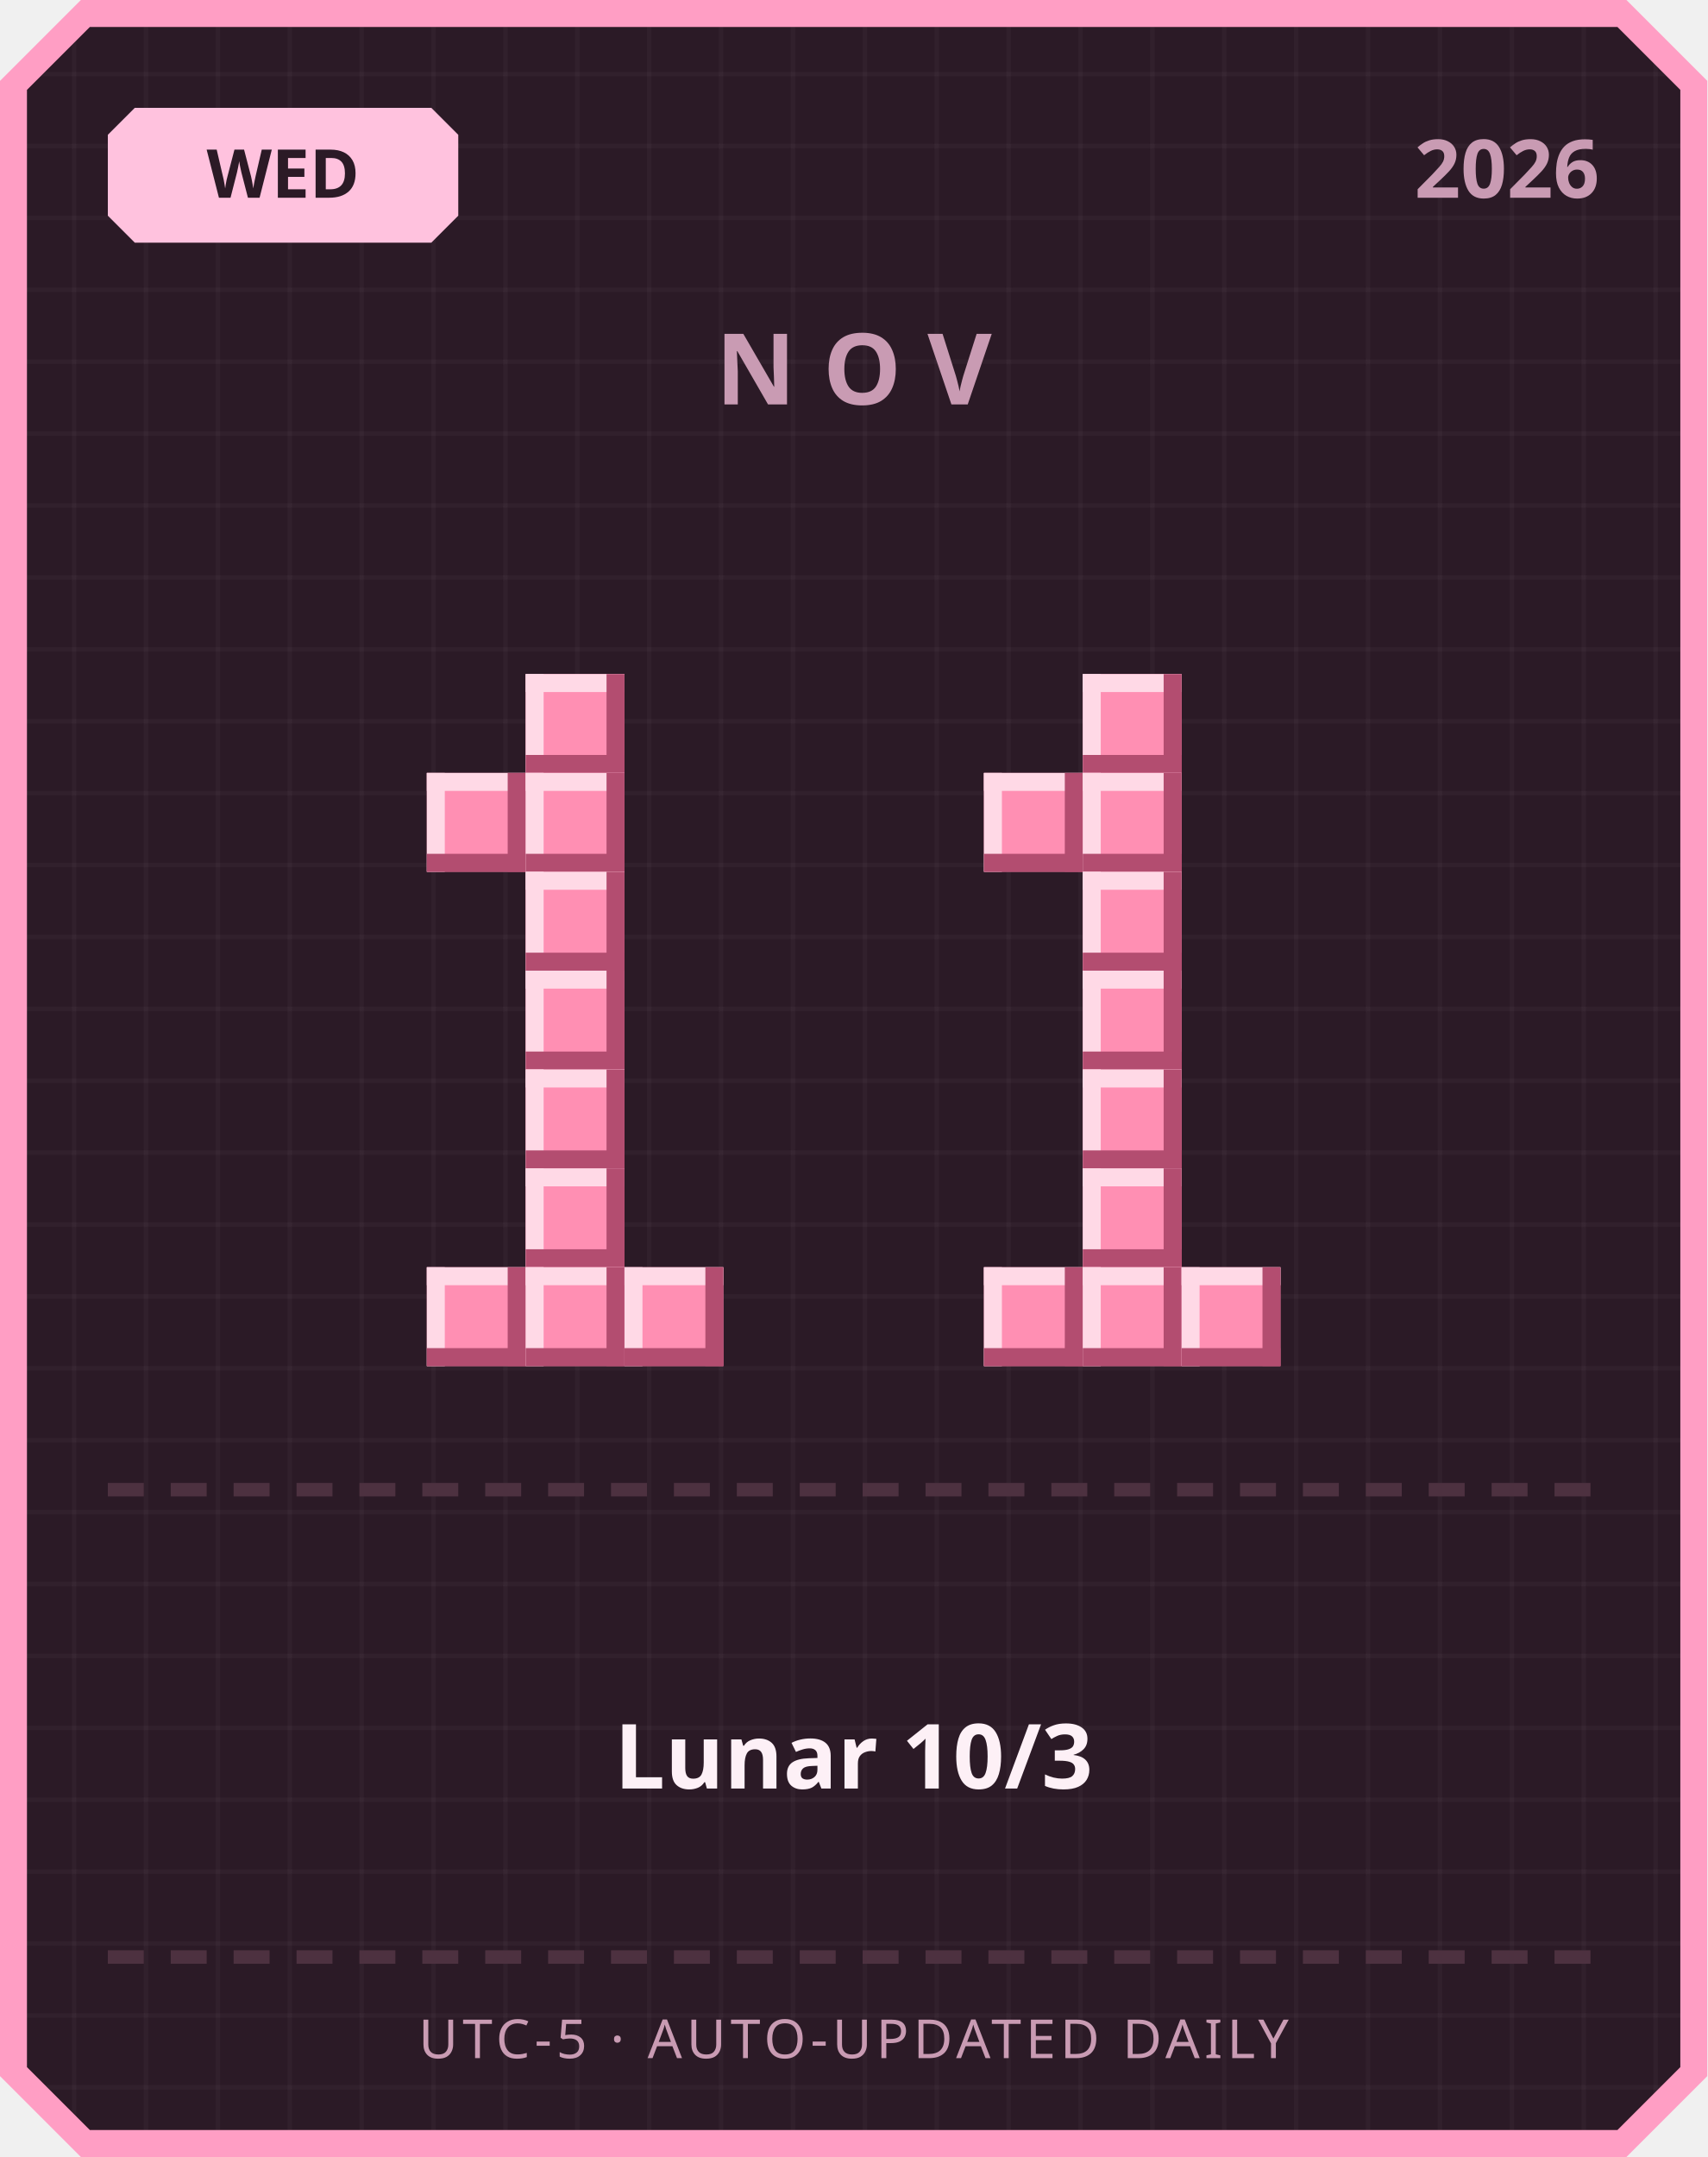
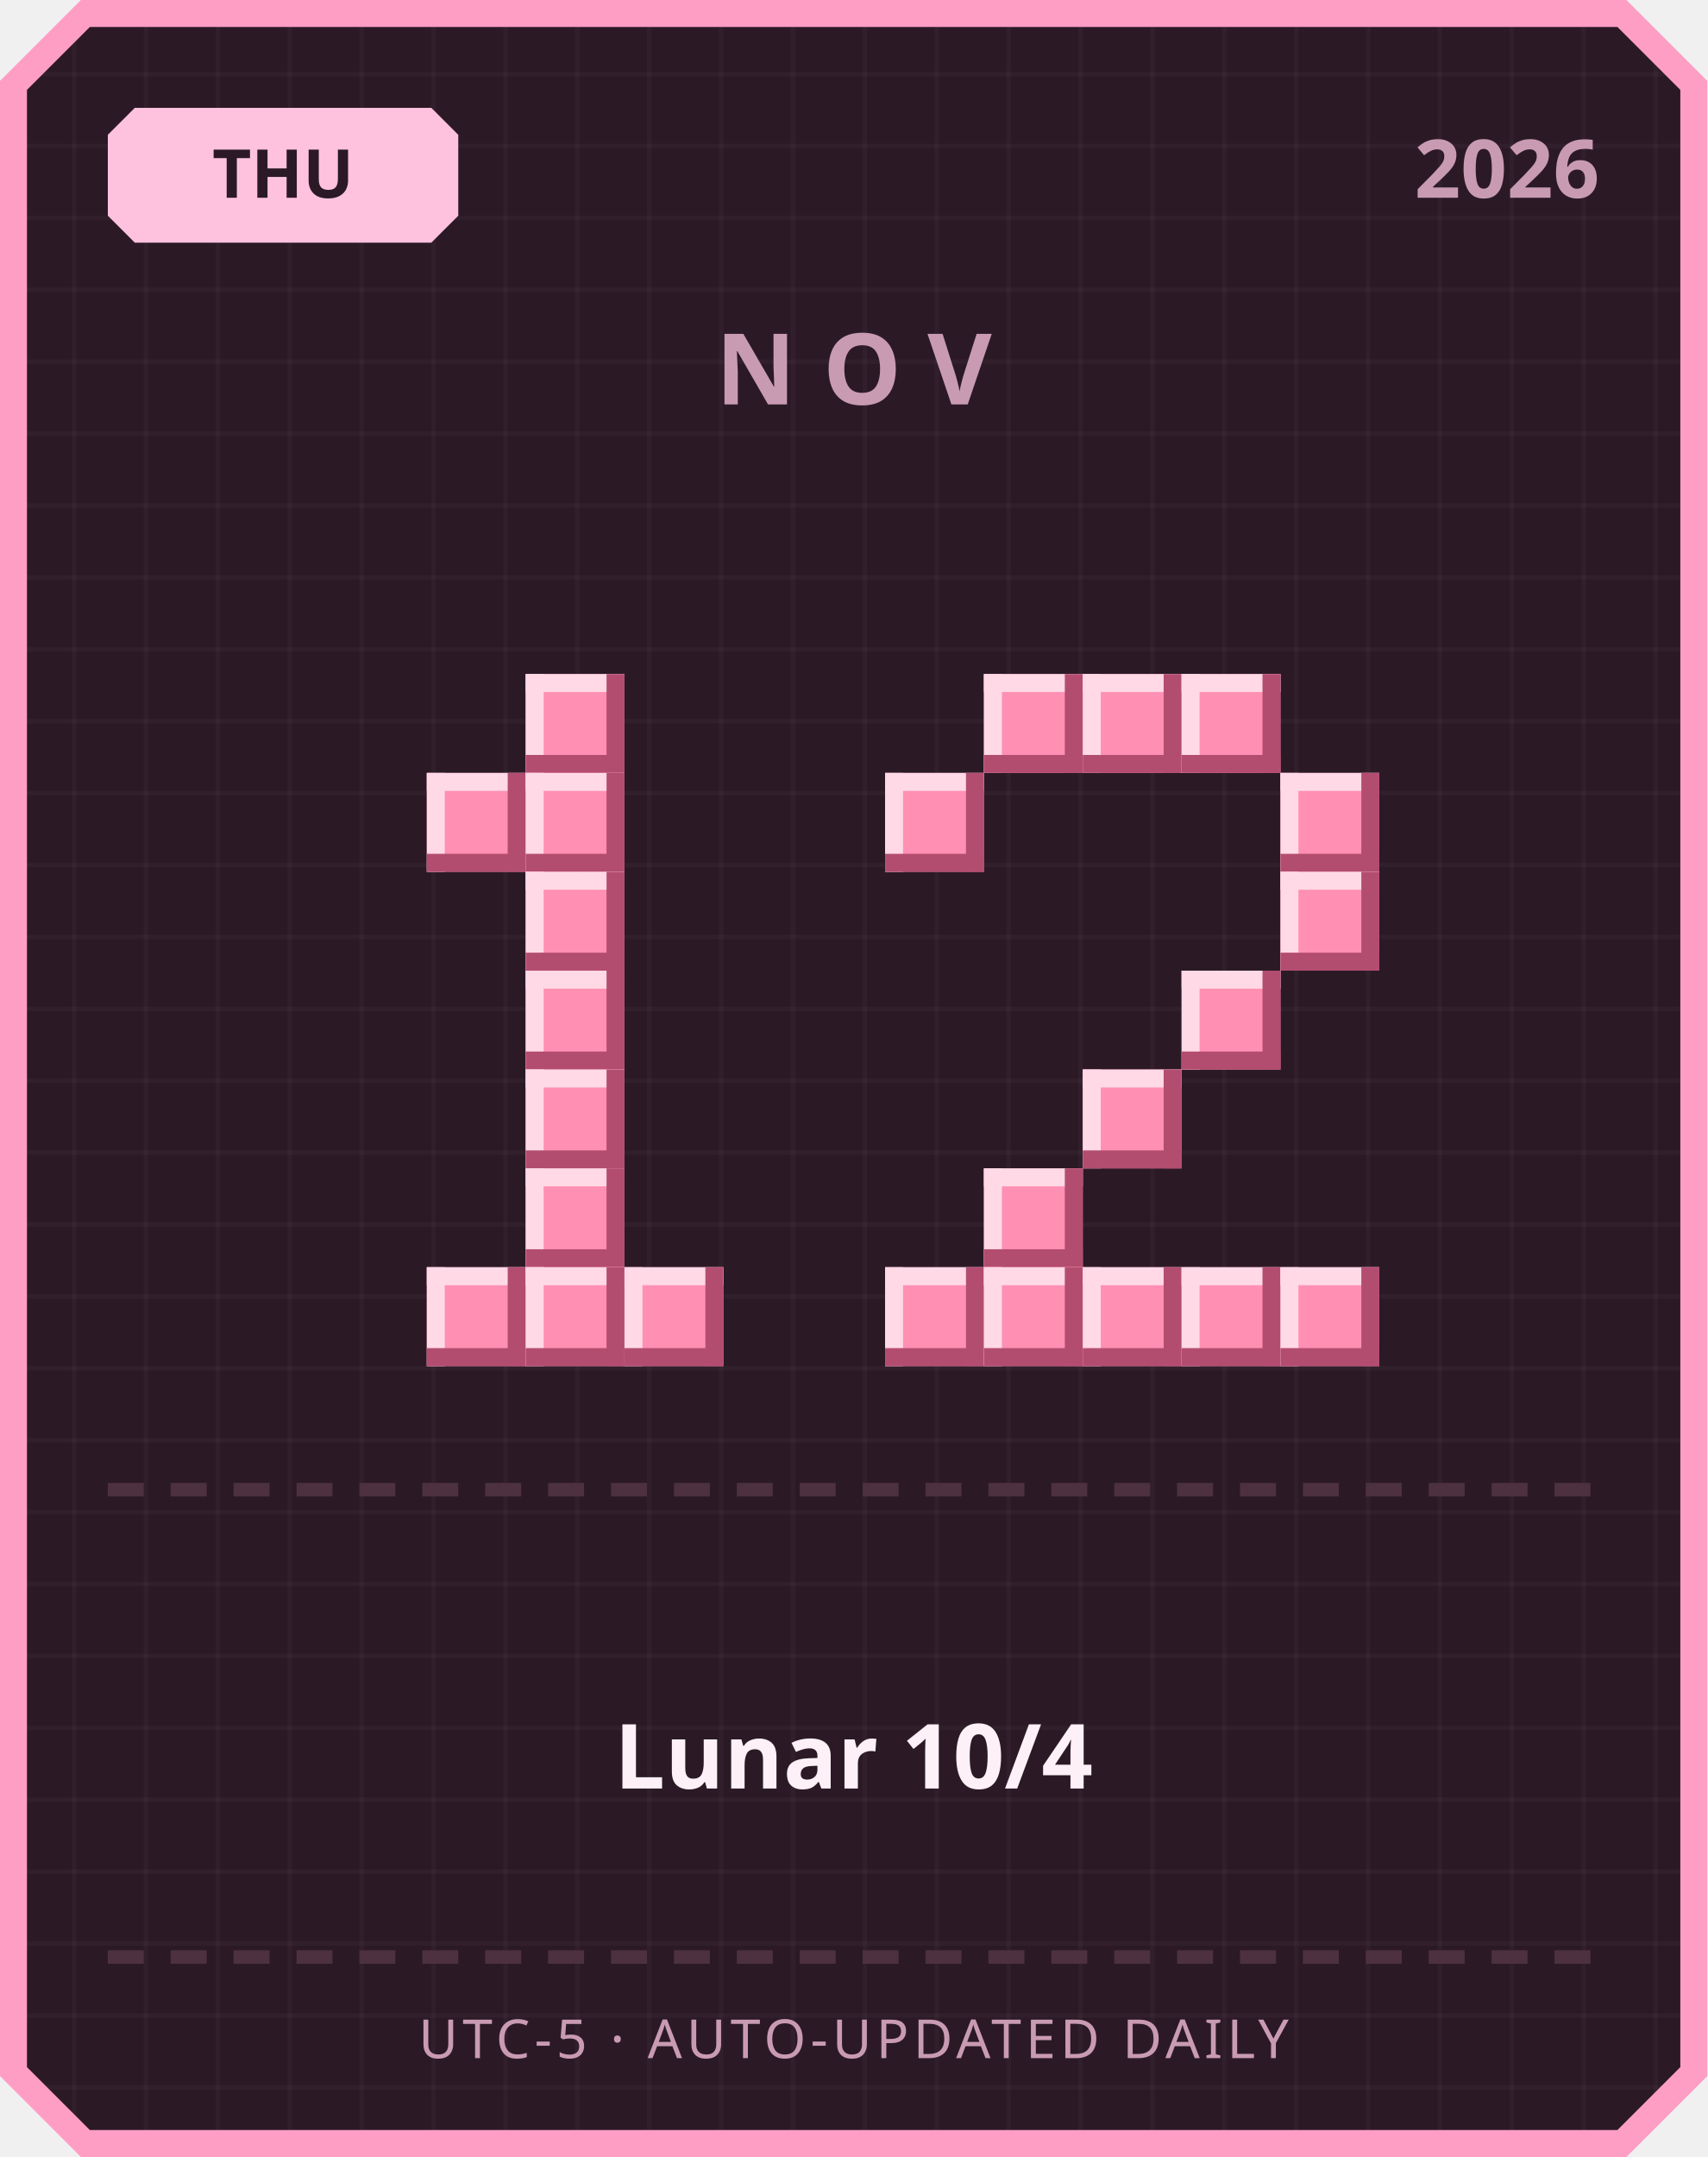
<svg xmlns="http://www.w3.org/2000/svg" width="380" height="480" viewBox="0 0 380 480">
  <defs>
    <pattern id="grid" width="16" height="16" patternUnits="userSpaceOnUse">
      <rect width="16" height="16" fill="#2b1a26" />
      <rect width="1" height="16" fill="#ffffff" opacity="0.03" />
      <rect width="16" height="1" fill="#ffffff" opacity="0.03" />
    </pattern>
  </defs>
  <path d="M 18,0 L 362,0 L 380,18 L 380,462 L 362,480 L 18,480 L 0,462 L 0,18 Z" fill="#ff9ec4" />
  <path d="M 20,6 L 360,6 L 374,20 L 374,460 L 360,474 L 20,474 L 6,460 L 6,20 Z" fill="url(#grid)" />
  <path d="M 30,24 L 96,24 L 102,30 L 102,48 L 96,54 L 30,54 L 24,48 L 24,30 Z" fill="#ffc2de" />
-   <text x="63" y="44" text-anchor="middle" font-family="'Segoe UI', sans-serif" font-size="15" font-weight="700" fill="#2b1a26">WED</text>
+   <text x="63" y="44" text-anchor="middle" font-family="'Segoe UI', sans-serif" font-size="15" font-weight="700" fill="#2b1a26">THU</text>
  <text x="356" y="44" text-anchor="end" font-family="'Segoe UI', sans-serif" font-size="18" font-weight="700" fill="#c99bb3">2026</text>
  <text x="190" y="90" text-anchor="middle" font-family="'Segoe UI', sans-serif" font-size="22" font-weight="700" letter-spacing="6" fill="#c99bb3">NOV</text>
  <rect x="117" y="150" width="22" height="22" fill="#ff8fb3" />
  <rect x="117" y="150" width="22" height="4" fill="#ffd9e6" />
  <rect x="117" y="150" width="4" height="22" fill="#ffd9e6" />
  <rect x="117" y="168" width="22" height="4" fill="#b34d70" />
  <rect x="135" y="150" width="4" height="22" fill="#b34d70" />
  <rect x="95" y="172" width="22" height="22" fill="#ff8fb3" />
  <rect x="95" y="172" width="22" height="4" fill="#ffd9e6" />
  <rect x="95" y="172" width="4" height="22" fill="#ffd9e6" />
  <rect x="95" y="190" width="22" height="4" fill="#b34d70" />
  <rect x="113" y="172" width="4" height="22" fill="#b34d70" />
  <rect x="117" y="172" width="22" height="22" fill="#ff8fb3" />
  <rect x="117" y="172" width="22" height="4" fill="#ffd9e6" />
  <rect x="117" y="172" width="4" height="22" fill="#ffd9e6" />
  <rect x="117" y="190" width="22" height="4" fill="#b34d70" />
  <rect x="135" y="172" width="4" height="22" fill="#b34d70" />
  <rect x="117" y="194" width="22" height="22" fill="#ff8fb3" />
  <rect x="117" y="194" width="22" height="4" fill="#ffd9e6" />
  <rect x="117" y="194" width="4" height="22" fill="#ffd9e6" />
  <rect x="117" y="212" width="22" height="4" fill="#b34d70" />
  <rect x="135" y="194" width="4" height="22" fill="#b34d70" />
  <rect x="117" y="216" width="22" height="22" fill="#ff8fb3" />
  <rect x="117" y="216" width="22" height="4" fill="#ffd9e6" />
  <rect x="117" y="216" width="4" height="22" fill="#ffd9e6" />
  <rect x="117" y="234" width="22" height="4" fill="#b34d70" />
  <rect x="135" y="216" width="4" height="22" fill="#b34d70" />
  <rect x="117" y="238" width="22" height="22" fill="#ff8fb3" />
  <rect x="117" y="238" width="22" height="4" fill="#ffd9e6" />
  <rect x="117" y="238" width="4" height="22" fill="#ffd9e6" />
  <rect x="117" y="256" width="22" height="4" fill="#b34d70" />
  <rect x="135" y="238" width="4" height="22" fill="#b34d70" />
  <rect x="117" y="260" width="22" height="22" fill="#ff8fb3" />
  <rect x="117" y="260" width="22" height="4" fill="#ffd9e6" />
  <rect x="117" y="260" width="4" height="22" fill="#ffd9e6" />
  <rect x="117" y="278" width="22" height="4" fill="#b34d70" />
  <rect x="135" y="260" width="4" height="22" fill="#b34d70" />
  <rect x="95" y="282" width="22" height="22" fill="#ff8fb3" />
  <rect x="95" y="282" width="22" height="4" fill="#ffd9e6" />
  <rect x="95" y="282" width="4" height="22" fill="#ffd9e6" />
  <rect x="95" y="300" width="22" height="4" fill="#b34d70" />
  <rect x="113" y="282" width="4" height="22" fill="#b34d70" />
  <rect x="117" y="282" width="22" height="22" fill="#ff8fb3" />
  <rect x="117" y="282" width="22" height="4" fill="#ffd9e6" />
  <rect x="117" y="282" width="4" height="22" fill="#ffd9e6" />
  <rect x="117" y="300" width="22" height="4" fill="#b34d70" />
  <rect x="135" y="282" width="4" height="22" fill="#b34d70" />
  <rect x="139" y="282" width="22" height="22" fill="#ff8fb3" />
  <rect x="139" y="282" width="22" height="4" fill="#ffd9e6" />
  <rect x="139" y="282" width="4" height="22" fill="#ffd9e6" />
  <rect x="139" y="300" width="22" height="4" fill="#b34d70" />
  <rect x="157" y="282" width="4" height="22" fill="#b34d70" />
+   <rect x="219" y="150" width="22" height="22" fill="#ff8fb3" />
+   <rect x="219" y="150" width="22" height="4" fill="#ffd9e6" />
+   <rect x="219" y="150" width="4" height="22" fill="#ffd9e6" />
+   <rect x="219" y="168" width="22" height="4" fill="#b34d70" />
+   <rect x="237" y="150" width="4" height="22" fill="#b34d70" />
  <rect x="241" y="150" width="22" height="22" fill="#ff8fb3" />
  <rect x="241" y="150" width="22" height="4" fill="#ffd9e6" />
  <rect x="241" y="150" width="4" height="22" fill="#ffd9e6" />
  <rect x="241" y="168" width="22" height="4" fill="#b34d70" />
  <rect x="259" y="150" width="4" height="22" fill="#b34d70" />
-   <rect x="219" y="172" width="22" height="22" fill="#ff8fb3" />
-   <rect x="219" y="172" width="22" height="4" fill="#ffd9e6" />
-   <rect x="219" y="172" width="4" height="22" fill="#ffd9e6" />
-   <rect x="219" y="190" width="22" height="4" fill="#b34d70" />
-   <rect x="237" y="172" width="4" height="22" fill="#b34d70" />
-   <rect x="241" y="172" width="22" height="22" fill="#ff8fb3" />
-   <rect x="241" y="172" width="22" height="4" fill="#ffd9e6" />
-   <rect x="241" y="172" width="4" height="22" fill="#ffd9e6" />
-   <rect x="241" y="190" width="22" height="4" fill="#b34d70" />
-   <rect x="259" y="172" width="4" height="22" fill="#b34d70" />
-   <rect x="241" y="194" width="22" height="22" fill="#ff8fb3" />
-   <rect x="241" y="194" width="22" height="4" fill="#ffd9e6" />
-   <rect x="241" y="194" width="4" height="22" fill="#ffd9e6" />
-   <rect x="241" y="212" width="22" height="4" fill="#b34d70" />
-   <rect x="259" y="194" width="4" height="22" fill="#b34d70" />
-   <rect x="241" y="216" width="22" height="22" fill="#ff8fb3" />
-   <rect x="241" y="216" width="22" height="4" fill="#ffd9e6" />
-   <rect x="241" y="216" width="4" height="22" fill="#ffd9e6" />
-   <rect x="241" y="234" width="22" height="4" fill="#b34d70" />
-   <rect x="259" y="216" width="4" height="22" fill="#b34d70" />
+   <rect x="263" y="150" width="22" height="22" fill="#ff8fb3" />
+   <rect x="263" y="150" width="22" height="4" fill="#ffd9e6" />
+   <rect x="263" y="150" width="4" height="22" fill="#ffd9e6" />
+   <rect x="263" y="168" width="22" height="4" fill="#b34d70" />
+   <rect x="281" y="150" width="4" height="22" fill="#b34d70" />
+   <rect x="197" y="172" width="22" height="22" fill="#ff8fb3" />
+   <rect x="197" y="172" width="22" height="4" fill="#ffd9e6" />
+   <rect x="197" y="172" width="4" height="22" fill="#ffd9e6" />
+   <rect x="197" y="190" width="22" height="4" fill="#b34d70" />
+   <rect x="215" y="172" width="4" height="22" fill="#b34d70" />
+   <rect x="285" y="172" width="22" height="22" fill="#ff8fb3" />
+   <rect x="285" y="172" width="22" height="4" fill="#ffd9e6" />
+   <rect x="285" y="172" width="4" height="22" fill="#ffd9e6" />
+   <rect x="285" y="190" width="22" height="4" fill="#b34d70" />
+   <rect x="303" y="172" width="4" height="22" fill="#b34d70" />
+   <rect x="285" y="194" width="22" height="22" fill="#ff8fb3" />
+   <rect x="285" y="194" width="22" height="4" fill="#ffd9e6" />
+   <rect x="285" y="194" width="4" height="22" fill="#ffd9e6" />
+   <rect x="285" y="212" width="22" height="4" fill="#b34d70" />
+   <rect x="303" y="194" width="4" height="22" fill="#b34d70" />
+   <rect x="263" y="216" width="22" height="22" fill="#ff8fb3" />
+   <rect x="263" y="216" width="22" height="4" fill="#ffd9e6" />
+   <rect x="263" y="216" width="4" height="22" fill="#ffd9e6" />
+   <rect x="263" y="234" width="22" height="4" fill="#b34d70" />
+   <rect x="281" y="216" width="4" height="22" fill="#b34d70" />
  <rect x="241" y="238" width="22" height="22" fill="#ff8fb3" />
  <rect x="241" y="238" width="22" height="4" fill="#ffd9e6" />
  <rect x="241" y="238" width="4" height="22" fill="#ffd9e6" />
  <rect x="241" y="256" width="22" height="4" fill="#b34d70" />
  <rect x="259" y="238" width="4" height="22" fill="#b34d70" />
-   <rect x="241" y="260" width="22" height="22" fill="#ff8fb3" />
-   <rect x="241" y="260" width="22" height="4" fill="#ffd9e6" />
-   <rect x="241" y="260" width="4" height="22" fill="#ffd9e6" />
-   <rect x="241" y="278" width="22" height="4" fill="#b34d70" />
-   <rect x="259" y="260" width="4" height="22" fill="#b34d70" />
+   <rect x="219" y="260" width="22" height="22" fill="#ff8fb3" />
+   <rect x="219" y="260" width="22" height="4" fill="#ffd9e6" />
+   <rect x="219" y="260" width="4" height="22" fill="#ffd9e6" />
+   <rect x="219" y="278" width="22" height="4" fill="#b34d70" />
+   <rect x="237" y="260" width="4" height="22" fill="#b34d70" />
+   <rect x="197" y="282" width="22" height="22" fill="#ff8fb3" />
+   <rect x="197" y="282" width="22" height="4" fill="#ffd9e6" />
+   <rect x="197" y="282" width="4" height="22" fill="#ffd9e6" />
+   <rect x="197" y="300" width="22" height="4" fill="#b34d70" />
+   <rect x="215" y="282" width="4" height="22" fill="#b34d70" />
  <rect x="219" y="282" width="22" height="22" fill="#ff8fb3" />
  <rect x="219" y="282" width="22" height="4" fill="#ffd9e6" />
  <rect x="219" y="282" width="4" height="22" fill="#ffd9e6" />
  <rect x="219" y="300" width="22" height="4" fill="#b34d70" />
  <rect x="237" y="282" width="4" height="22" fill="#b34d70" />
  <rect x="241" y="282" width="22" height="22" fill="#ff8fb3" />
  <rect x="241" y="282" width="22" height="4" fill="#ffd9e6" />
  <rect x="241" y="282" width="4" height="22" fill="#ffd9e6" />
  <rect x="241" y="300" width="22" height="4" fill="#b34d70" />
  <rect x="259" y="282" width="4" height="22" fill="#b34d70" />
  <rect x="263" y="282" width="22" height="22" fill="#ff8fb3" />
  <rect x="263" y="282" width="22" height="4" fill="#ffd9e6" />
  <rect x="263" y="282" width="4" height="22" fill="#ffd9e6" />
  <rect x="263" y="300" width="22" height="4" fill="#b34d70" />
  <rect x="281" y="282" width="4" height="22" fill="#b34d70" />
+   <rect x="285" y="282" width="22" height="22" fill="#ff8fb3" />
+   <rect x="285" y="282" width="22" height="4" fill="#ffd9e6" />
+   <rect x="285" y="282" width="4" height="22" fill="#ffd9e6" />
+   <rect x="285" y="300" width="22" height="4" fill="#b34d70" />
+   <rect x="303" y="282" width="4" height="22" fill="#b34d70" />
  <rect x="24" y="330" width="8" height="3" fill="#4d3140" />
  <rect x="38" y="330" width="8" height="3" fill="#4d3140" />
  <rect x="52" y="330" width="8" height="3" fill="#4d3140" />
  <rect x="66" y="330" width="8" height="3" fill="#4d3140" />
  <rect x="80" y="330" width="8" height="3" fill="#4d3140" />
  <rect x="94" y="330" width="8" height="3" fill="#4d3140" />
  <rect x="108" y="330" width="8" height="3" fill="#4d3140" />
  <rect x="122" y="330" width="8" height="3" fill="#4d3140" />
  <rect x="136" y="330" width="8" height="3" fill="#4d3140" />
  <rect x="150" y="330" width="8" height="3" fill="#4d3140" />
  <rect x="164" y="330" width="8" height="3" fill="#4d3140" />
  <rect x="178" y="330" width="8" height="3" fill="#4d3140" />
  <rect x="192" y="330" width="8" height="3" fill="#4d3140" />
  <rect x="206" y="330" width="8" height="3" fill="#4d3140" />
  <rect x="220" y="330" width="8" height="3" fill="#4d3140" />
  <rect x="234" y="330" width="8" height="3" fill="#4d3140" />
  <rect x="248" y="330" width="8" height="3" fill="#4d3140" />
  <rect x="262" y="330" width="8" height="3" fill="#4d3140" />
  <rect x="276" y="330" width="8" height="3" fill="#4d3140" />
  <rect x="290" y="330" width="8" height="3" fill="#4d3140" />
  <rect x="304" y="330" width="8" height="3" fill="#4d3140" />
  <rect x="318" y="330" width="8" height="3" fill="#4d3140" />
  <rect x="332" y="330" width="8" height="3" fill="#4d3140" />
  <rect x="346" y="330" width="8" height="3" fill="#4d3140" />
-   <text x="190" y="398" text-anchor="middle" font-family="'Segoe UI', 'Microsoft JhengHei', sans-serif" font-size="20" font-weight="700" fill="#fdf0f6">Lunar 10/3</text>
+   <text x="190" y="398" text-anchor="middle" font-family="'Segoe UI', 'Microsoft JhengHei', sans-serif" font-size="20" font-weight="700" fill="#fdf0f6">Lunar 10/4</text>
  <rect x="24" y="434" width="8" height="3" fill="#4d3140" />
  <rect x="38" y="434" width="8" height="3" fill="#4d3140" />
  <rect x="52" y="434" width="8" height="3" fill="#4d3140" />
  <rect x="66" y="434" width="8" height="3" fill="#4d3140" />
  <rect x="80" y="434" width="8" height="3" fill="#4d3140" />
  <rect x="94" y="434" width="8" height="3" fill="#4d3140" />
  <rect x="108" y="434" width="8" height="3" fill="#4d3140" />
  <rect x="122" y="434" width="8" height="3" fill="#4d3140" />
  <rect x="136" y="434" width="8" height="3" fill="#4d3140" />
  <rect x="150" y="434" width="8" height="3" fill="#4d3140" />
  <rect x="164" y="434" width="8" height="3" fill="#4d3140" />
  <rect x="178" y="434" width="8" height="3" fill="#4d3140" />
  <rect x="192" y="434" width="8" height="3" fill="#4d3140" />
  <rect x="206" y="434" width="8" height="3" fill="#4d3140" />
  <rect x="220" y="434" width="8" height="3" fill="#4d3140" />
  <rect x="234" y="434" width="8" height="3" fill="#4d3140" />
  <rect x="248" y="434" width="8" height="3" fill="#4d3140" />
  <rect x="262" y="434" width="8" height="3" fill="#4d3140" />
  <rect x="276" y="434" width="8" height="3" fill="#4d3140" />
  <rect x="290" y="434" width="8" height="3" fill="#4d3140" />
  <rect x="304" y="434" width="8" height="3" fill="#4d3140" />
  <rect x="318" y="434" width="8" height="3" fill="#4d3140" />
  <rect x="332" y="434" width="8" height="3" fill="#4d3140" />
  <rect x="346" y="434" width="8" height="3" fill="#4d3140" />
  <text x="190" y="458" text-anchor="middle" font-family="'Segoe UI', sans-serif" font-size="12" letter-spacing="1" fill="#c99bb3">UTC-5 · AUTO-UPDATED DAILY</text>
</svg>
